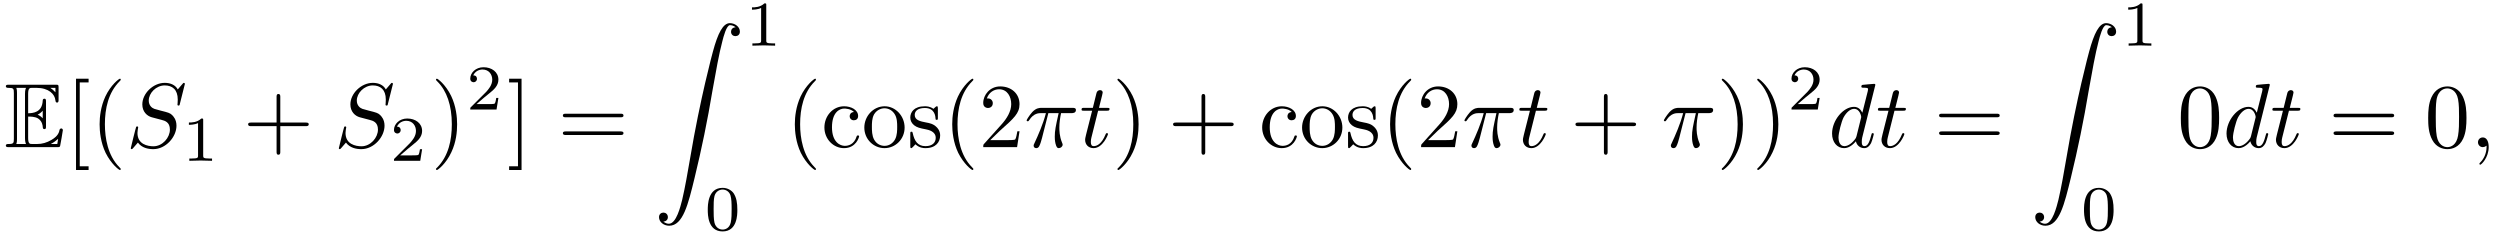
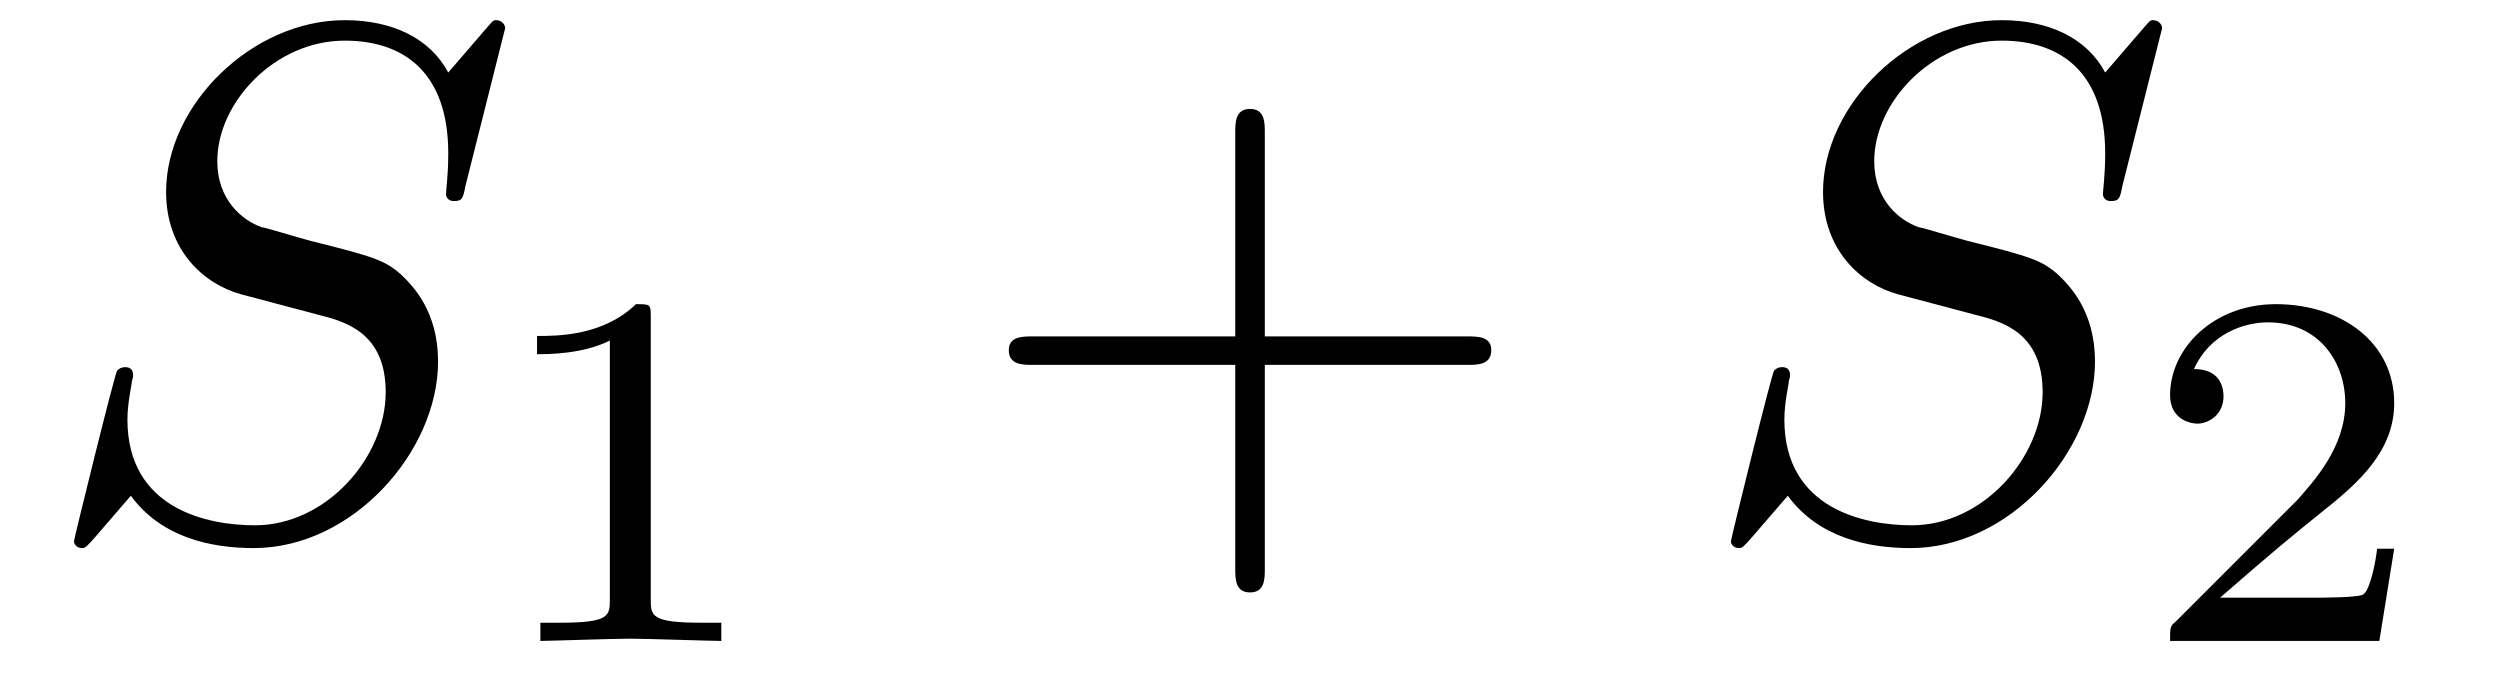
- <svg xmlns="http://www.w3.org/2000/svg" xmlns:xlink="http://www.w3.org/1999/xlink" viewBox="0 0 273.412 25.669">
+ <svg xmlns="http://www.w3.org/2000/svg" xmlns:xlink="http://www.w3.org/1999/xlink" viewBox="0 0 34.333 9.302">
  <defs>
    <g>
      <g id="glyph-0-0">
-         <path d="M 2.578 -3.344 C 2.828 -3.344 3.312 -3.344 3.656 -3.141 C 4.141 -2.828 4.172 -2.297 4.172 -2.234 C 4.188 -2.094 4.188 -1.969 4.359 -1.969 C 4.531 -1.969 4.531 -2.109 4.531 -2.281 L 4.531 -4.984 C 4.531 -5.141 4.531 -5.297 4.359 -5.297 C 4.188 -5.297 4.172 -5.156 4.172 -5.078 C 4.109 -3.781 3.094 -3.719 2.578 -3.703 L 2.578 -5.812 C 2.578 -6.484 2.766 -6.484 3.016 -6.484 L 3.484 -6.484 C 4.828 -6.484 5.5 -5.797 5.562 -5.109 C 5.578 -5.031 5.578 -4.875 5.734 -4.875 C 5.906 -4.875 5.906 -5.031 5.906 -5.203 L 5.906 -6.5 C 5.906 -6.812 5.891 -6.828 5.578 -6.828 L 0.484 -6.828 C 0.297 -6.828 0.141 -6.828 0.141 -6.656 C 0.141 -6.484 0.328 -6.484 0.406 -6.484 C 0.984 -6.484 1.016 -6.406 1.016 -5.906 L 1.016 -0.922 C 1.016 -0.453 0.984 -0.344 0.453 -0.344 C 0.312 -0.344 0.141 -0.344 0.141 -0.172 C 0.141 0 0.297 0 0.484 0 L 5.766 0 C 5.953 0 6.047 0 6.078 -0.141 C 6.094 -0.156 6.375 -1.812 6.375 -1.859 C 6.375 -1.969 6.281 -2.047 6.203 -2.047 C 6.062 -2.047 6.016 -1.906 6.016 -1.906 C 5.969 -1.641 5.859 -1.219 5.141 -0.797 C 4.609 -0.484 4.109 -0.344 3.562 -0.344 L 3.016 -0.344 C 2.766 -0.344 2.578 -0.344 2.578 -1.016 Z M 5.562 -6.484 L 5.562 -6 C 5.391 -6.188 5.203 -6.344 5 -6.484 Z M 3.625 -3.562 C 3.781 -3.625 4 -3.781 4.172 -3.984 L 4.172 -3.156 C 3.938 -3.422 3.625 -3.547 3.625 -3.547 Z M 1.359 -5.938 C 1.359 -6.047 1.359 -6.297 1.281 -6.484 L 2.344 -6.484 C 2.234 -6.25 2.234 -5.922 2.234 -5.828 L 2.234 -1 C 2.234 -0.641 2.297 -0.438 2.344 -0.344 L 1.281 -0.344 C 1.359 -0.531 1.359 -0.781 1.359 -0.891 Z M 5.078 -0.344 L 5.078 -0.359 C 5.391 -0.516 5.656 -0.734 5.859 -0.906 C 5.859 -0.875 5.781 -0.422 5.766 -0.344 Z M 5.078 -0.344 " />
+         <path d="M 6.438 -6.922 C 6.438 -6.953 6.406 -7.031 6.312 -7.031 C 6.266 -7.031 6.266 -7.016 6.141 -6.875 L 5.656 -6.312 C 5.406 -6.781 4.891 -7.031 4.234 -7.031 C 2.969 -7.031 1.781 -5.875 1.781 -4.672 C 1.781 -3.875 2.297 -3.406 2.812 -3.266 L 3.875 -2.984 C 4.25 -2.891 4.797 -2.734 4.797 -1.922 C 4.797 -1.031 3.984 -0.094 3 -0.094 C 2.359 -0.094 1.25 -0.312 1.25 -1.547 C 1.25 -1.781 1.312 -2.031 1.312 -2.078 C 1.328 -2.125 1.328 -2.141 1.328 -2.156 C 1.328 -2.25 1.266 -2.266 1.219 -2.266 C 1.172 -2.266 1.141 -2.25 1.109 -2.219 C 1.078 -2.188 0.516 0.094 0.516 0.125 C 0.516 0.172 0.562 0.219 0.625 0.219 C 0.672 0.219 0.688 0.203 0.812 0.062 L 1.297 -0.5 C 1.719 0.078 2.406 0.219 2.984 0.219 C 4.344 0.219 5.516 -1.109 5.516 -2.344 C 5.516 -3.031 5.172 -3.375 5.031 -3.516 C 4.797 -3.734 4.641 -3.781 3.766 -4 C 3.531 -4.062 3.188 -4.172 3.094 -4.188 C 2.828 -4.281 2.484 -4.562 2.484 -5.094 C 2.484 -5.906 3.281 -6.75 4.234 -6.75 C 5.047 -6.75 5.656 -6.312 5.656 -5.203 C 5.656 -4.891 5.625 -4.703 5.625 -4.641 C 5.625 -4.641 5.625 -4.547 5.734 -4.547 C 5.844 -4.547 5.859 -4.578 5.891 -4.75 Z M 6.438 -6.922 " />
      </g>
      <g id="glyph-1-0">
-         <path d="M 2.547 2.5 L 2.547 2.094 L 1.578 2.094 L 1.578 -7.078 L 2.547 -7.078 L 2.547 -7.484 L 1.172 -7.484 L 1.172 2.5 Z M 2.547 2.5 " />
+         <path d="M 2.328 -4.438 C 2.328 -4.625 2.328 -4.625 2.125 -4.625 C 1.672 -4.188 1.047 -4.188 0.766 -4.188 L 0.766 -3.938 C 0.922 -3.938 1.391 -3.938 1.766 -4.125 L 1.766 -0.578 C 1.766 -0.344 1.766 -0.25 1.078 -0.25 L 0.812 -0.25 L 0.812 0 C 0.938 0 1.797 -0.031 2.047 -0.031 C 2.266 -0.031 3.141 0 3.297 0 L 3.297 -0.25 L 3.031 -0.25 C 2.328 -0.25 2.328 -0.344 2.328 -0.578 Z M 2.328 -4.438 " />
      </g>
      <g id="glyph-1-1">
-         <path d="M 3.297 2.391 C 3.297 2.359 3.297 2.344 3.125 2.172 C 1.891 0.922 1.562 -0.969 1.562 -2.5 C 1.562 -4.234 1.938 -5.969 3.172 -7.203 C 3.297 -7.328 3.297 -7.344 3.297 -7.375 C 3.297 -7.453 3.266 -7.484 3.203 -7.484 C 3.094 -7.484 2.203 -6.797 1.609 -5.531 C 1.109 -4.438 0.984 -3.328 0.984 -2.5 C 0.984 -1.719 1.094 -0.516 1.641 0.625 C 2.25 1.844 3.094 2.5 3.203 2.5 C 3.266 2.5 3.297 2.469 3.297 2.391 Z M 3.297 2.391 " />
+         <path d="M 3.516 -1.266 L 3.281 -1.266 C 3.266 -1.109 3.188 -0.703 3.094 -0.641 C 3.047 -0.594 2.516 -0.594 2.406 -0.594 L 1.125 -0.594 C 1.859 -1.234 2.109 -1.438 2.516 -1.766 C 3.031 -2.172 3.516 -2.609 3.516 -3.266 C 3.516 -4.109 2.781 -4.625 1.891 -4.625 C 1.031 -4.625 0.438 -4.016 0.438 -3.375 C 0.438 -3.031 0.734 -2.984 0.812 -2.984 C 0.969 -2.984 1.172 -3.109 1.172 -3.359 C 1.172 -3.484 1.125 -3.734 0.766 -3.734 C 0.984 -4.219 1.453 -4.375 1.781 -4.375 C 2.484 -4.375 2.844 -3.828 2.844 -3.266 C 2.844 -2.656 2.406 -2.188 2.188 -1.938 L 0.516 -0.266 C 0.438 -0.203 0.438 -0.188 0.438 0 L 3.312 0 Z M 3.516 -1.266 " />
      </g>
-       <g id="glyph-1-2">
+       <g id="glyph-2-0">
        <path d="M 4.078 -2.297 L 6.859 -2.297 C 7 -2.297 7.188 -2.297 7.188 -2.5 C 7.188 -2.688 7 -2.688 6.859 -2.688 L 4.078 -2.688 L 4.078 -5.484 C 4.078 -5.625 4.078 -5.812 3.875 -5.812 C 3.672 -5.812 3.672 -5.625 3.672 -5.484 L 3.672 -2.688 L 0.891 -2.688 C 0.75 -2.688 0.562 -2.688 0.562 -2.5 C 0.562 -2.297 0.75 -2.297 0.891 -2.297 L 3.672 -2.297 L 3.672 0.5 C 3.672 0.641 3.672 0.828 3.875 0.828 C 4.078 0.828 4.078 0.641 4.078 0.5 Z M 4.078 -2.297 " />
      </g>
-       <g id="glyph-1-3">
-         <path d="M 2.875 -2.5 C 2.875 -3.266 2.766 -4.469 2.219 -5.609 C 1.625 -6.828 0.766 -7.484 0.672 -7.484 C 0.609 -7.484 0.562 -7.438 0.562 -7.375 C 0.562 -7.344 0.562 -7.328 0.75 -7.141 C 1.734 -6.156 2.297 -4.578 2.297 -2.5 C 2.297 -0.781 1.938 0.969 0.703 2.219 C 0.562 2.344 0.562 2.359 0.562 2.391 C 0.562 2.453 0.609 2.5 0.672 2.5 C 0.766 2.5 1.672 1.812 2.25 0.547 C 2.766 -0.547 2.875 -1.656 2.875 -2.5 Z M 2.875 -2.5 " />
-       </g>
-       <g id="glyph-1-4">
-         <path d="M 1.578 -7.484 L 0.219 -7.484 L 0.219 -7.078 L 1.188 -7.078 L 1.188 2.094 L 0.219 2.094 L 0.219 2.5 L 1.578 2.5 Z M 1.578 -7.484 " />
-       </g>
-       <g id="glyph-1-5">
-         <path d="M 6.844 -3.266 C 7 -3.266 7.188 -3.266 7.188 -3.453 C 7.188 -3.656 7 -3.656 6.859 -3.656 L 0.891 -3.656 C 0.75 -3.656 0.562 -3.656 0.562 -3.453 C 0.562 -3.266 0.75 -3.266 0.891 -3.266 Z M 6.859 -1.328 C 7 -1.328 7.188 -1.328 7.188 -1.531 C 7.188 -1.719 7 -1.719 6.844 -1.719 L 0.891 -1.719 C 0.75 -1.719 0.562 -1.719 0.562 -1.531 C 0.562 -1.328 0.75 -1.328 0.891 -1.328 Z M 6.859 -1.328 " />
-       </g>
-       <g id="glyph-1-6">
-         <path d="M 1.172 -2.172 C 1.172 -3.797 1.984 -4.219 2.516 -4.219 C 2.609 -4.219 3.234 -4.203 3.578 -3.844 C 3.172 -3.812 3.109 -3.516 3.109 -3.391 C 3.109 -3.125 3.297 -2.938 3.562 -2.938 C 3.828 -2.938 4.031 -3.094 4.031 -3.406 C 4.031 -4.078 3.266 -4.469 2.5 -4.469 C 1.25 -4.469 0.344 -3.391 0.344 -2.156 C 0.344 -0.875 1.328 0.109 2.484 0.109 C 3.812 0.109 4.141 -1.094 4.141 -1.188 C 4.141 -1.281 4.031 -1.281 4 -1.281 C 3.922 -1.281 3.891 -1.25 3.875 -1.188 C 3.594 -0.266 2.938 -0.141 2.578 -0.141 C 2.047 -0.141 1.172 -0.562 1.172 -2.172 Z M 1.172 -2.172 " />
-       </g>
-       <g id="glyph-1-7">
-         <path d="M 4.688 -2.141 C 4.688 -3.406 3.703 -4.469 2.5 -4.469 C 1.25 -4.469 0.281 -3.375 0.281 -2.141 C 0.281 -0.844 1.312 0.109 2.484 0.109 C 3.688 0.109 4.688 -0.875 4.688 -2.141 Z M 2.5 -0.141 C 2.062 -0.141 1.625 -0.344 1.359 -0.812 C 1.109 -1.25 1.109 -1.859 1.109 -2.219 C 1.109 -2.609 1.109 -3.141 1.344 -3.578 C 1.609 -4.031 2.078 -4.25 2.484 -4.25 C 2.922 -4.25 3.344 -4.031 3.609 -3.594 C 3.875 -3.172 3.875 -2.594 3.875 -2.219 C 3.875 -1.859 3.875 -1.312 3.656 -0.875 C 3.422 -0.422 2.984 -0.141 2.5 -0.141 Z M 2.5 -0.141 " />
-       </g>
-       <g id="glyph-1-8">
-         <path d="M 2.078 -1.938 C 2.297 -1.891 3.109 -1.734 3.109 -1.016 C 3.109 -0.516 2.766 -0.109 1.984 -0.109 C 1.141 -0.109 0.781 -0.672 0.594 -1.531 C 0.562 -1.656 0.562 -1.688 0.453 -1.688 C 0.328 -1.688 0.328 -1.625 0.328 -1.453 L 0.328 -0.125 C 0.328 0.047 0.328 0.109 0.438 0.109 C 0.484 0.109 0.5 0.094 0.688 -0.094 C 0.703 -0.109 0.703 -0.125 0.891 -0.312 C 1.328 0.094 1.781 0.109 1.984 0.109 C 3.125 0.109 3.594 -0.562 3.594 -1.281 C 3.594 -1.797 3.297 -2.109 3.172 -2.219 C 2.844 -2.547 2.453 -2.625 2.031 -2.703 C 1.469 -2.812 0.812 -2.938 0.812 -3.516 C 0.812 -3.875 1.062 -4.281 1.922 -4.281 C 3.016 -4.281 3.078 -3.375 3.094 -3.078 C 3.094 -2.984 3.188 -2.984 3.203 -2.984 C 3.344 -2.984 3.344 -3.031 3.344 -3.219 L 3.344 -4.234 C 3.344 -4.391 3.344 -4.469 3.234 -4.469 C 3.188 -4.469 3.156 -4.469 3.031 -4.344 C 3 -4.312 2.906 -4.219 2.859 -4.188 C 2.484 -4.469 2.078 -4.469 1.922 -4.469 C 0.703 -4.469 0.328 -3.797 0.328 -3.234 C 0.328 -2.891 0.484 -2.609 0.75 -2.391 C 1.078 -2.141 1.359 -2.078 2.078 -1.938 Z M 2.078 -1.938 " />
-       </g>
-       <g id="glyph-1-9">
-         <path d="M 1.266 -0.766 L 2.328 -1.797 C 3.875 -3.172 4.469 -3.703 4.469 -4.703 C 4.469 -5.844 3.578 -6.641 2.359 -6.641 C 1.234 -6.641 0.5 -5.719 0.5 -4.828 C 0.5 -4.281 1 -4.281 1.031 -4.281 C 1.203 -4.281 1.547 -4.391 1.547 -4.812 C 1.547 -5.062 1.359 -5.328 1.016 -5.328 C 0.938 -5.328 0.922 -5.328 0.891 -5.312 C 1.109 -5.969 1.656 -6.328 2.234 -6.328 C 3.141 -6.328 3.562 -5.516 3.562 -4.703 C 3.562 -3.906 3.078 -3.125 2.516 -2.5 L 0.609 -0.375 C 0.5 -0.266 0.5 -0.234 0.5 0 L 4.203 0 L 4.469 -1.734 L 4.234 -1.734 C 4.172 -1.438 4.109 -1 4 -0.844 C 3.938 -0.766 3.281 -0.766 3.062 -0.766 Z M 1.266 -0.766 " />
-       </g>
-       <g id="glyph-1-10">
-         <path d="M 4.578 -3.188 C 4.578 -3.984 4.531 -4.781 4.188 -5.516 C 3.734 -6.484 2.906 -6.641 2.5 -6.641 C 1.891 -6.641 1.172 -6.375 0.75 -5.453 C 0.438 -4.766 0.391 -3.984 0.391 -3.188 C 0.391 -2.438 0.422 -1.547 0.844 -0.781 C 1.266 0.016 2 0.219 2.484 0.219 C 3.016 0.219 3.781 0.016 4.219 -0.938 C 4.531 -1.625 4.578 -2.406 4.578 -3.188 Z M 2.484 0 C 2.094 0 1.5 -0.25 1.328 -1.203 C 1.219 -1.797 1.219 -2.719 1.219 -3.312 C 1.219 -3.953 1.219 -4.609 1.297 -5.141 C 1.484 -6.328 2.234 -6.422 2.484 -6.422 C 2.812 -6.422 3.469 -6.234 3.656 -5.25 C 3.766 -4.688 3.766 -3.938 3.766 -3.312 C 3.766 -2.562 3.766 -1.891 3.656 -1.25 C 3.5 -0.297 2.938 0 2.484 0 Z M 2.484 0 " />
-       </g>
-       <g id="glyph-2-0">
-         <path d="M 6.438 -6.922 C 6.438 -6.953 6.406 -7.031 6.312 -7.031 C 6.266 -7.031 6.266 -7.016 6.141 -6.875 L 5.656 -6.312 C 5.406 -6.781 4.891 -7.031 4.234 -7.031 C 2.969 -7.031 1.781 -5.875 1.781 -4.672 C 1.781 -3.875 2.297 -3.406 2.812 -3.266 L 3.875 -2.984 C 4.25 -2.891 4.797 -2.734 4.797 -1.922 C 4.797 -1.031 3.984 -0.094 3 -0.094 C 2.359 -0.094 1.25 -0.312 1.25 -1.547 C 1.25 -1.781 1.312 -2.031 1.312 -2.078 C 1.328 -2.125 1.328 -2.141 1.328 -2.156 C 1.328 -2.25 1.266 -2.266 1.219 -2.266 C 1.172 -2.266 1.141 -2.25 1.109 -2.219 C 1.078 -2.188 0.516 0.094 0.516 0.125 C 0.516 0.172 0.562 0.219 0.625 0.219 C 0.672 0.219 0.688 0.203 0.812 0.062 L 1.297 -0.5 C 1.719 0.078 2.406 0.219 2.984 0.219 C 4.344 0.219 5.516 -1.109 5.516 -2.344 C 5.516 -3.031 5.172 -3.375 5.031 -3.516 C 4.797 -3.734 4.641 -3.781 3.766 -4 C 3.531 -4.062 3.188 -4.172 3.094 -4.188 C 2.828 -4.281 2.484 -4.562 2.484 -5.094 C 2.484 -5.906 3.281 -6.75 4.234 -6.75 C 5.047 -6.75 5.656 -6.312 5.656 -5.203 C 5.656 -4.891 5.625 -4.703 5.625 -4.641 C 5.625 -4.641 5.625 -4.547 5.734 -4.547 C 5.844 -4.547 5.859 -4.578 5.891 -4.75 Z M 6.438 -6.922 " />
-       </g>
-       <g id="glyph-2-1">
-         <path d="M 2.641 -3.719 L 3.766 -3.719 C 3.438 -2.25 3.344 -1.812 3.344 -1.141 C 3.344 -1 3.344 -0.734 3.422 -0.391 C 3.531 0.047 3.641 0.109 3.781 0.109 C 3.984 0.109 4.203 -0.062 4.203 -0.266 C 4.203 -0.328 4.203 -0.344 4.141 -0.484 C 3.844 -1.203 3.844 -1.859 3.844 -2.141 C 3.844 -2.656 3.922 -3.203 4.031 -3.719 L 5.156 -3.719 C 5.297 -3.719 5.656 -3.719 5.656 -4.062 C 5.656 -4.297 5.438 -4.297 5.25 -4.297 L 1.906 -4.297 C 1.688 -4.297 1.312 -4.297 0.875 -3.828 C 0.531 -3.438 0.266 -2.984 0.266 -2.938 C 0.266 -2.922 0.266 -2.828 0.391 -2.828 C 0.469 -2.828 0.484 -2.875 0.547 -2.953 C 1.031 -3.719 1.609 -3.719 1.812 -3.719 L 2.375 -3.719 C 2.062 -2.516 1.531 -1.312 1.109 -0.406 C 1.031 -0.25 1.031 -0.234 1.031 -0.156 C 1.031 0.031 1.188 0.109 1.312 0.109 C 1.609 0.109 1.688 -0.172 1.812 -0.531 C 1.953 -1 1.953 -1.016 2.078 -1.516 Z M 2.641 -3.719 " />
-       </g>
-       <g id="glyph-2-2">
-         <path d="M 2.047 -3.984 L 2.984 -3.984 C 3.188 -3.984 3.297 -3.984 3.297 -4.188 C 3.297 -4.297 3.188 -4.297 3.016 -4.297 L 2.141 -4.297 C 2.5 -5.719 2.547 -5.906 2.547 -5.969 C 2.547 -6.141 2.422 -6.234 2.25 -6.234 C 2.219 -6.234 1.938 -6.234 1.859 -5.875 L 1.469 -4.297 L 0.531 -4.297 C 0.328 -4.297 0.234 -4.297 0.234 -4.109 C 0.234 -3.984 0.312 -3.984 0.516 -3.984 L 1.391 -3.984 C 0.672 -1.156 0.625 -0.984 0.625 -0.812 C 0.625 -0.266 1 0.109 1.547 0.109 C 2.562 0.109 3.125 -1.344 3.125 -1.422 C 3.125 -1.531 3.047 -1.531 3.016 -1.531 C 2.922 -1.531 2.906 -1.5 2.859 -1.391 C 2.438 -0.344 1.906 -0.109 1.562 -0.109 C 1.359 -0.109 1.25 -0.234 1.25 -0.562 C 1.25 -0.812 1.281 -0.875 1.312 -1.047 Z M 2.047 -3.984 " />
-       </g>
-       <g id="glyph-2-3">
-         <path d="M 5.141 -6.812 C 5.141 -6.812 5.141 -6.922 5.016 -6.922 C 4.859 -6.922 3.922 -6.828 3.75 -6.812 C 3.672 -6.797 3.609 -6.75 3.609 -6.625 C 3.609 -6.5 3.703 -6.5 3.844 -6.5 C 4.328 -6.5 4.344 -6.438 4.344 -6.328 L 4.312 -6.125 L 3.719 -3.766 C 3.531 -4.141 3.25 -4.406 2.797 -4.406 C 1.641 -4.406 0.406 -2.938 0.406 -1.484 C 0.406 -0.547 0.953 0.109 1.719 0.109 C 1.922 0.109 2.422 0.062 3.016 -0.641 C 3.094 -0.219 3.453 0.109 3.922 0.109 C 4.281 0.109 4.5 -0.125 4.672 -0.438 C 4.828 -0.797 4.969 -1.406 4.969 -1.422 C 4.969 -1.531 4.875 -1.531 4.844 -1.531 C 4.75 -1.531 4.734 -1.484 4.703 -1.344 C 4.531 -0.703 4.359 -0.109 3.953 -0.109 C 3.672 -0.109 3.656 -0.375 3.656 -0.562 C 3.656 -0.812 3.672 -0.875 3.703 -1.047 Z M 3.078 -1.188 C 3.016 -1 3.016 -0.984 2.875 -0.812 C 2.438 -0.266 2.031 -0.109 1.75 -0.109 C 1.25 -0.109 1.109 -0.656 1.109 -1.047 C 1.109 -1.547 1.422 -2.766 1.656 -3.234 C 1.969 -3.812 2.406 -4.188 2.812 -4.188 C 3.453 -4.188 3.594 -3.375 3.594 -3.312 C 3.594 -3.25 3.578 -3.188 3.562 -3.141 Z M 3.078 -1.188 " />
-       </g>
-       <g id="glyph-2-4">
-         <path d="M 2.031 -0.016 C 2.031 -0.672 1.781 -1.062 1.391 -1.062 C 1.062 -1.062 0.859 -0.812 0.859 -0.531 C 0.859 -0.266 1.062 0 1.391 0 C 1.5 0 1.641 -0.047 1.734 -0.125 C 1.766 -0.156 1.781 -0.156 1.781 -0.156 C 1.797 -0.156 1.797 -0.156 1.797 -0.016 C 1.797 0.734 1.453 1.328 1.125 1.656 C 1.016 1.766 1.016 1.781 1.016 1.812 C 1.016 1.891 1.062 1.922 1.109 1.922 C 1.219 1.922 2.031 1.156 2.031 -0.016 Z M 2.031 -0.016 " />
-       </g>
-       <g id="glyph-3-0">
-         <path d="M 2.328 -4.438 C 2.328 -4.625 2.328 -4.625 2.125 -4.625 C 1.672 -4.188 1.047 -4.188 0.766 -4.188 L 0.766 -3.938 C 0.922 -3.938 1.391 -3.938 1.766 -4.125 L 1.766 -0.578 C 1.766 -0.344 1.766 -0.25 1.078 -0.25 L 0.812 -0.25 L 0.812 0 C 0.938 0 1.797 -0.031 2.047 -0.031 C 2.266 -0.031 3.141 0 3.297 0 L 3.297 -0.25 L 3.031 -0.25 C 2.328 -0.25 2.328 -0.344 2.328 -0.578 Z M 2.328 -4.438 " />
-       </g>
-       <g id="glyph-3-1">
-         <path d="M 3.516 -1.266 L 3.281 -1.266 C 3.266 -1.109 3.188 -0.703 3.094 -0.641 C 3.047 -0.594 2.516 -0.594 2.406 -0.594 L 1.125 -0.594 C 1.859 -1.234 2.109 -1.438 2.516 -1.766 C 3.031 -2.172 3.516 -2.609 3.516 -3.266 C 3.516 -4.109 2.781 -4.625 1.891 -4.625 C 1.031 -4.625 0.438 -4.016 0.438 -3.375 C 0.438 -3.031 0.734 -2.984 0.812 -2.984 C 0.969 -2.984 1.172 -3.109 1.172 -3.359 C 1.172 -3.484 1.125 -3.734 0.766 -3.734 C 0.984 -4.219 1.453 -4.375 1.781 -4.375 C 2.484 -4.375 2.844 -3.828 2.844 -3.266 C 2.844 -2.656 2.406 -2.188 2.188 -1.938 L 0.516 -0.266 C 0.438 -0.203 0.438 -0.188 0.438 0 L 3.312 0 Z M 3.516 -1.266 " />
-       </g>
-       <g id="glyph-3-2">
-         <path d="M 3.594 -2.219 C 3.594 -2.984 3.5 -3.547 3.188 -4.031 C 2.969 -4.344 2.531 -4.625 1.984 -4.625 C 0.359 -4.625 0.359 -2.719 0.359 -2.219 C 0.359 -1.719 0.359 0.141 1.984 0.141 C 3.594 0.141 3.594 -1.719 3.594 -2.219 Z M 1.984 -0.062 C 1.656 -0.062 1.234 -0.25 1.094 -0.812 C 1 -1.219 1 -1.797 1 -2.312 C 1 -2.828 1 -3.359 1.094 -3.734 C 1.25 -4.281 1.688 -4.438 1.984 -4.438 C 2.359 -4.438 2.719 -4.203 2.844 -3.797 C 2.953 -3.422 2.969 -2.922 2.969 -2.312 C 2.969 -1.797 2.969 -1.281 2.875 -0.844 C 2.734 -0.203 2.266 -0.062 1.984 -0.062 Z M 1.984 -0.062 " />
-       </g>
-       <g id="glyph-4-0">
-         <path d="M 1.031 21.703 C 1.359 21.688 1.531 21.469 1.531 21.219 C 1.531 20.891 1.281 20.719 1.047 20.719 C 0.812 20.719 0.562 20.875 0.562 21.219 C 0.562 21.734 1.062 22.156 1.672 22.156 C 3.188 22.156 3.75 19.812 4.453 16.922 C 5.219 13.781 5.875 10.594 6.406 7.391 C 6.781 5.281 7.141 3.281 7.484 2 C 7.609 1.5 7.938 0.219 8.328 0.219 C 8.641 0.219 8.891 0.406 8.938 0.453 C 8.609 0.469 8.438 0.688 8.438 0.938 C 8.438 1.266 8.688 1.422 8.906 1.422 C 9.156 1.422 9.406 1.281 9.406 0.922 C 9.406 0.391 8.859 0 8.312 0 C 7.562 0 7 1.094 6.453 3.125 C 6.422 3.234 5.062 8.234 3.969 14.75 C 3.703 16.281 3.422 17.938 3.094 19.328 C 2.906 20.062 2.453 21.938 1.641 21.938 C 1.281 21.938 1.047 21.703 1.031 21.703 Z M 1.031 21.703 " />
-       </g>
    </g>
-     <clipPath id="clip-0">
-       <path clip-rule="nonzero" d="M 77 20 L 81 20 L 81 25.668 L 77 25.668 Z M 77 20 " />
-     </clipPath>
-     <clipPath id="clip-1">
-       <path clip-rule="nonzero" d="M 227 20 L 232 20 L 232 25.668 L 227 25.668 Z M 227 20 " />
-     </clipPath>
  </defs>
  <g fill="rgb(0%, 0%, 0%)" fill-opacity="1">
-     <use xlink:href="#glyph-0-0" x="0.5" y="16.092" />
+     <use xlink:href="#glyph-0-0" x="0.5" y="7.308" />
  </g>
  <g fill="rgb(0%, 0%, 0%)" fill-opacity="1">
-     <use xlink:href="#glyph-1-0" x="7.142" y="16.092" />
-     <use xlink:href="#glyph-1-1" x="9.91" y="16.092" />
+     <use xlink:href="#glyph-1-0" x="6.609" y="8.802" />
  </g>
  <g fill="rgb(0%, 0%, 0%)" fill-opacity="1">
-     <use xlink:href="#glyph-2-0" x="13.784" y="16.092" />
+     <use xlink:href="#glyph-2-0" x="13.292" y="7.308" />
  </g>
  <g fill="rgb(0%, 0%, 0%)" fill-opacity="1">
-     <use xlink:href="#glyph-3-0" x="19.893" y="17.586" />
+     <use xlink:href="#glyph-0-0" x="23.255" y="7.308" />
  </g>
  <g fill="rgb(0%, 0%, 0%)" fill-opacity="1">
-     <use xlink:href="#glyph-1-2" x="26.576" y="16.092" />
-   </g>
-   <g fill="rgb(0%, 0%, 0%)" fill-opacity="1">
-     <use xlink:href="#glyph-2-0" x="36.538" y="16.092" />
-   </g>
-   <g fill="rgb(0%, 0%, 0%)" fill-opacity="1">
-     <use xlink:href="#glyph-3-1" x="42.648" y="17.586" />
-   </g>
-   <g fill="rgb(0%, 0%, 0%)" fill-opacity="1">
-     <use xlink:href="#glyph-1-3" x="47.117" y="16.092" />
-   </g>
-   <g fill="rgb(0%, 0%, 0%)" fill-opacity="1">
-     <use xlink:href="#glyph-3-1" x="50.991" y="11.978" />
-   </g>
-   <g fill="rgb(0%, 0%, 0%)" fill-opacity="1">
-     <use xlink:href="#glyph-1-4" x="55.461" y="16.092" />
-   </g>
-   <g fill="rgb(0%, 0%, 0%)" fill-opacity="1">
-     <use xlink:href="#glyph-1-5" x="60.998" y="16.092" />
-   </g>
-   <g fill="rgb(0%, 0%, 0%)" fill-opacity="1">
-     <use xlink:href="#glyph-4-0" x="71.511" y="2.531" />
-   </g>
-   <g fill="rgb(0%, 0%, 0%)" fill-opacity="1">
-     <use xlink:href="#glyph-3-0" x="81.474" y="4.994" />
-   </g>
-   <g clip-path="url(#clip-0)">
-     <g fill="rgb(0%, 0%, 0%)" fill-opacity="1">
-       <use xlink:href="#glyph-3-2" x="77.046" y="25.169" />
-     </g>
-   </g>
-   <g fill="rgb(0%, 0%, 0%)" fill-opacity="1">
-     <use xlink:href="#glyph-1-1" x="85.943" y="16.092" />
-     <use xlink:href="#glyph-1-6" x="89.817" y="16.092" />
-     <use xlink:href="#glyph-1-7" x="94.245" y="16.092" />
-     <use xlink:href="#glyph-1-8" x="99.226" y="16.092" />
-     <use xlink:href="#glyph-1-1" x="103.155" y="16.092" />
-     <use xlink:href="#glyph-1-9" x="107.03" y="16.092" />
-   </g>
-   <g fill="rgb(0%, 0%, 0%)" fill-opacity="1">
-     <use xlink:href="#glyph-2-1" x="112.012" y="16.092" />
-   </g>
-   <g fill="rgb(0%, 0%, 0%)" fill-opacity="1">
-     <use xlink:href="#glyph-2-2" x="118.049" y="16.092" />
-   </g>
-   <g fill="rgb(0%, 0%, 0%)" fill-opacity="1">
-     <use xlink:href="#glyph-1-3" x="121.646" y="16.092" />
-   </g>
-   <g fill="rgb(0%, 0%, 0%)" fill-opacity="1">
-     <use xlink:href="#glyph-1-2" x="127.732" y="16.092" />
-   </g>
-   <g fill="rgb(0%, 0%, 0%)" fill-opacity="1">
-     <use xlink:href="#glyph-1-6" x="137.693" y="16.092" />
-     <use xlink:href="#glyph-1-7" x="142.12" y="16.092" />
-     <use xlink:href="#glyph-1-8" x="147.101" y="16.092" />
-   </g>
-   <g fill="rgb(0%, 0%, 0%)" fill-opacity="1">
-     <use xlink:href="#glyph-1-1" x="151.041" y="16.092" />
-     <use xlink:href="#glyph-1-9" x="154.915" y="16.092" />
-   </g>
-   <g fill="rgb(0%, 0%, 0%)" fill-opacity="1">
-     <use xlink:href="#glyph-2-1" x="159.892" y="16.092" />
-   </g>
-   <g fill="rgb(0%, 0%, 0%)" fill-opacity="1">
-     <use xlink:href="#glyph-2-2" x="165.929" y="16.092" />
-   </g>
-   <g fill="rgb(0%, 0%, 0%)" fill-opacity="1">
-     <use xlink:href="#glyph-1-2" x="171.74" y="16.092" />
-   </g>
-   <g fill="rgb(0%, 0%, 0%)" fill-opacity="1">
-     <use xlink:href="#glyph-2-1" x="181.702" y="16.092" />
-   </g>
-   <g fill="rgb(0%, 0%, 0%)" fill-opacity="1">
-     <use xlink:href="#glyph-1-3" x="187.739" y="16.092" />
-     <use xlink:href="#glyph-1-3" x="191.613" y="16.092" />
-   </g>
-   <g fill="rgb(0%, 0%, 0%)" fill-opacity="1">
-     <use xlink:href="#glyph-3-1" x="195.488" y="11.978" />
-   </g>
-   <g fill="rgb(0%, 0%, 0%)" fill-opacity="1">
-     <use xlink:href="#glyph-2-3" x="199.957" y="16.092" />
-     <use xlink:href="#glyph-2-2" x="205.143" y="16.092" />
-   </g>
-   <g fill="rgb(0%, 0%, 0%)" fill-opacity="1">
-     <use xlink:href="#glyph-1-5" x="211.507" y="16.092" />
-   </g>
-   <g fill="rgb(0%, 0%, 0%)" fill-opacity="1">
-     <use xlink:href="#glyph-4-0" x="222.023" y="2.531" />
-   </g>
-   <g fill="rgb(0%, 0%, 0%)" fill-opacity="1">
-     <use xlink:href="#glyph-3-0" x="231.986" y="4.994" />
-   </g>
-   <g clip-path="url(#clip-1)">
-     <g fill="rgb(0%, 0%, 0%)" fill-opacity="1">
-       <use xlink:href="#glyph-3-2" x="227.558" y="25.169" />
-     </g>
-   </g>
-   <g fill="rgb(0%, 0%, 0%)" fill-opacity="1">
-     <use xlink:href="#glyph-1-10" x="238.116" y="16.092" />
-   </g>
-   <g fill="rgb(0%, 0%, 0%)" fill-opacity="1">
-     <use xlink:href="#glyph-2-3" x="243.097" y="16.092" />
-     <use xlink:href="#glyph-2-2" x="248.283" y="16.092" />
-   </g>
-   <g fill="rgb(0%, 0%, 0%)" fill-opacity="1">
-     <use xlink:href="#glyph-1-5" x="254.648" y="16.092" />
-   </g>
-   <g fill="rgb(0%, 0%, 0%)" fill-opacity="1">
-     <use xlink:href="#glyph-1-10" x="265.167" y="16.092" />
-   </g>
-   <g fill="rgb(0%, 0%, 0%)" fill-opacity="1">
-     <use xlink:href="#glyph-2-4" x="270.145" y="16.092" />
+     <use xlink:href="#glyph-1-1" x="29.364" y="8.802" />
  </g>
</svg>
